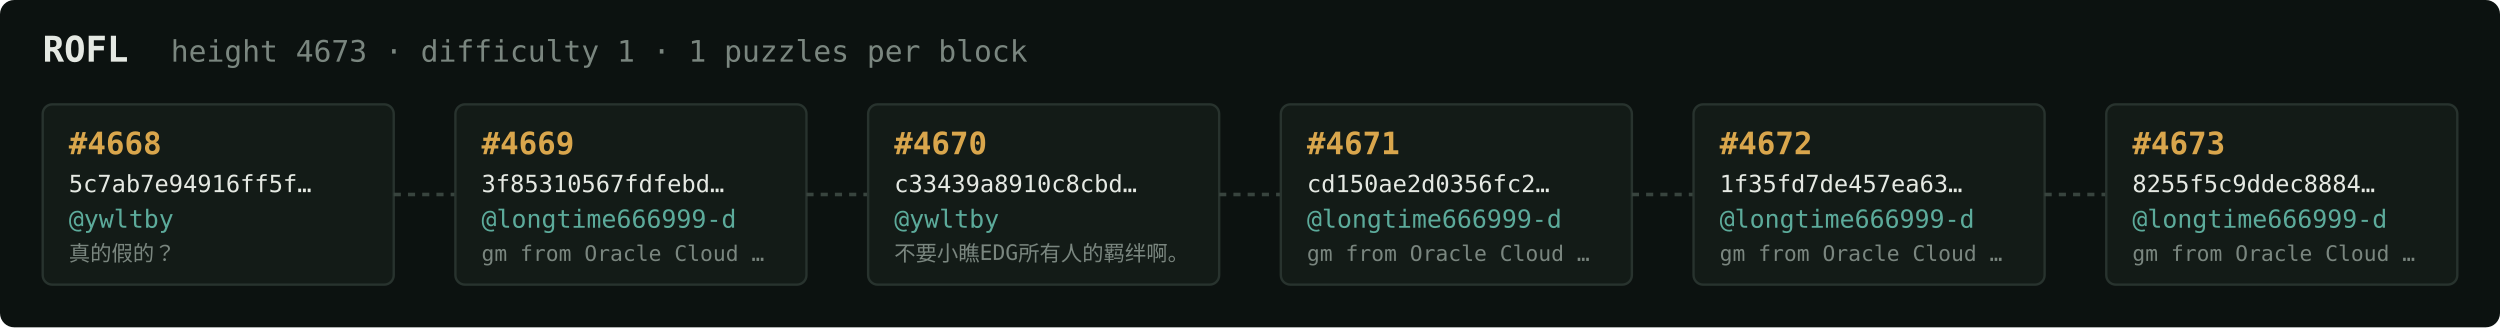
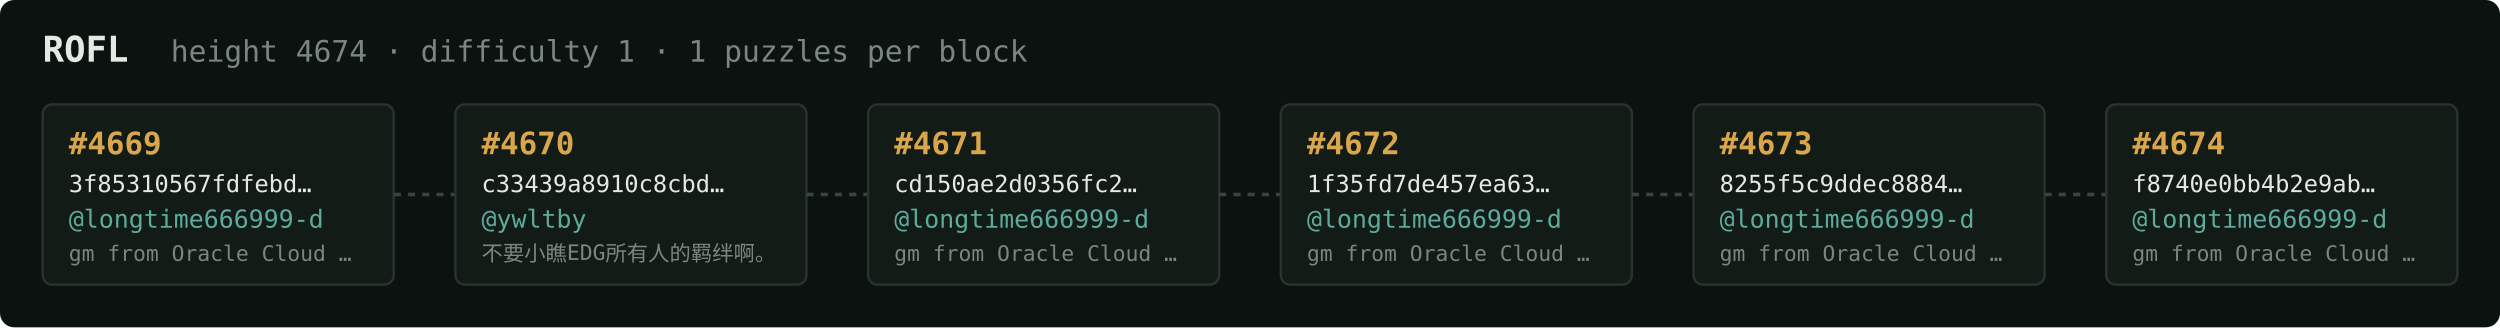
<svg xmlns="http://www.w3.org/2000/svg" width="1054" height="138" viewBox="0 0 1054 138" font-family="ui-monospace,SFMono-Regular,Menlo,monospace">
  <rect fill="#0c1210" width="1054" height="138" rx="6" />
  <text x="18" y="26" fill="#e5e9e3" font-size="15" font-weight="700">ROFL</text>
-   <text x="72" y="26" fill="#7a867f" font-size="12.5">height 4673 · difficulty 1 · 1 puzzles per block</text>
+   <text x="72" y="26" fill="#7a867f" font-size="12.5">height 4674 · difficulty 1 · 1 puzzles per block</text>
  <rect x="18" y="44" width="148" height="76" rx="4" fill="#131b17" stroke="#28332e" stroke-width="1" />
-   <text x="29" y="65" fill="#d9a64c" font-size="13" font-weight="700">#4668</text>
-   <text x="29" y="81" fill="#e5e9e3" font-size="10">5c7ab7e94916ff5f…</text>
-   <text x="29" y="96" fill="#5cab9b" font-size="10.5">@ywltby</text>
-   <text x="29" y="110" fill="#7a867f" font-size="9">真的假的？</text>
+   <text x="29" y="65" fill="#d9a64c" font-size="13" font-weight="700">#4669</text>
+   <text x="29" y="81" fill="#e5e9e3" font-size="10">3f85310567fdfebd…</text>
+   <text x="29" y="96" fill="#5cab9b" font-size="10.5">@longtime666999-d</text>
+   <text x="29" y="110" fill="#7a867f" font-size="9">gm from Oracle Cloud …</text>
  <line x1="166" y1="82.0" x2="192" y2="82.0" stroke="#38443e" stroke-width="1.5" stroke-dasharray="3 3" />
  <rect x="192" y="44" width="148" height="76" rx="4" fill="#131b17" stroke="#28332e" stroke-width="1" />
-   <text x="203" y="65" fill="#d9a64c" font-size="13" font-weight="700">#4669</text>
-   <text x="203" y="81" fill="#e5e9e3" font-size="10">3f85310567fdfebd…</text>
-   <text x="203" y="96" fill="#5cab9b" font-size="10.5">@longtime666999-d</text>
-   <text x="203" y="110" fill="#7a867f" font-size="9">gm from Oracle Cloud …</text>
+   <text x="203" y="65" fill="#d9a64c" font-size="13" font-weight="700">#4670</text>
+   <text x="203" y="81" fill="#e5e9e3" font-size="10">c33439a8910c8cbd…</text>
+   <text x="203" y="96" fill="#5cab9b" font-size="10.5">@ywltby</text>
+   <text x="203" y="110" fill="#7a867f" font-size="9">不要小瞧EDG所有人的羁绊啊。</text>
  <line x1="340" y1="82.0" x2="366" y2="82.0" stroke="#38443e" stroke-width="1.5" stroke-dasharray="3 3" />
  <rect x="366" y="44" width="148" height="76" rx="4" fill="#131b17" stroke="#28332e" stroke-width="1" />
-   <text x="377" y="65" fill="#d9a64c" font-size="13" font-weight="700">#4670</text>
-   <text x="377" y="81" fill="#e5e9e3" font-size="10">c33439a8910c8cbd…</text>
-   <text x="377" y="96" fill="#5cab9b" font-size="10.5">@ywltby</text>
-   <text x="377" y="110" fill="#7a867f" font-size="9">不要小瞧EDG所有人的羁绊啊。</text>
+   <text x="377" y="65" fill="#d9a64c" font-size="13" font-weight="700">#4671</text>
+   <text x="377" y="81" fill="#e5e9e3" font-size="10">cd150ae2d0356fc2…</text>
+   <text x="377" y="96" fill="#5cab9b" font-size="10.5">@longtime666999-d</text>
+   <text x="377" y="110" fill="#7a867f" font-size="9">gm from Oracle Cloud …</text>
  <line x1="514" y1="82.0" x2="540" y2="82.0" stroke="#38443e" stroke-width="1.5" stroke-dasharray="3 3" />
  <rect x="540" y="44" width="148" height="76" rx="4" fill="#131b17" stroke="#28332e" stroke-width="1" />
-   <text x="551" y="65" fill="#d9a64c" font-size="13" font-weight="700">#4671</text>
-   <text x="551" y="81" fill="#e5e9e3" font-size="10">cd150ae2d0356fc2…</text>
+   <text x="551" y="65" fill="#d9a64c" font-size="13" font-weight="700">#4672</text>
+   <text x="551" y="81" fill="#e5e9e3" font-size="10">1f35fd7de457ea63…</text>
  <text x="551" y="96" fill="#5cab9b" font-size="10.5">@longtime666999-d</text>
  <text x="551" y="110" fill="#7a867f" font-size="9">gm from Oracle Cloud …</text>
  <line x1="688" y1="82.0" x2="714" y2="82.0" stroke="#38443e" stroke-width="1.5" stroke-dasharray="3 3" />
  <rect x="714" y="44" width="148" height="76" rx="4" fill="#131b17" stroke="#28332e" stroke-width="1" />
-   <text x="725" y="65" fill="#d9a64c" font-size="13" font-weight="700">#4672</text>
-   <text x="725" y="81" fill="#e5e9e3" font-size="10">1f35fd7de457ea63…</text>
+   <text x="725" y="65" fill="#d9a64c" font-size="13" font-weight="700">#4673</text>
+   <text x="725" y="81" fill="#e5e9e3" font-size="10">8255f5c9ddec8884…</text>
  <text x="725" y="96" fill="#5cab9b" font-size="10.5">@longtime666999-d</text>
  <text x="725" y="110" fill="#7a867f" font-size="9">gm from Oracle Cloud …</text>
  <line x1="862" y1="82.0" x2="888" y2="82.0" stroke="#38443e" stroke-width="1.5" stroke-dasharray="3 3" />
  <rect x="888" y="44" width="148" height="76" rx="4" fill="#131b17" stroke="#28332e" stroke-width="1" />
-   <text x="899" y="65" fill="#d9a64c" font-size="13" font-weight="700">#4673</text>
-   <text x="899" y="81" fill="#e5e9e3" font-size="10">8255f5c9ddec8884…</text>
+   <text x="899" y="65" fill="#d9a64c" font-size="13" font-weight="700">#4674</text>
+   <text x="899" y="81" fill="#e5e9e3" font-size="10">f8740e0bb4b2e9ab…</text>
  <text x="899" y="96" fill="#5cab9b" font-size="10.5">@longtime666999-d</text>
  <text x="899" y="110" fill="#7a867f" font-size="9">gm from Oracle Cloud …</text>
</svg>
